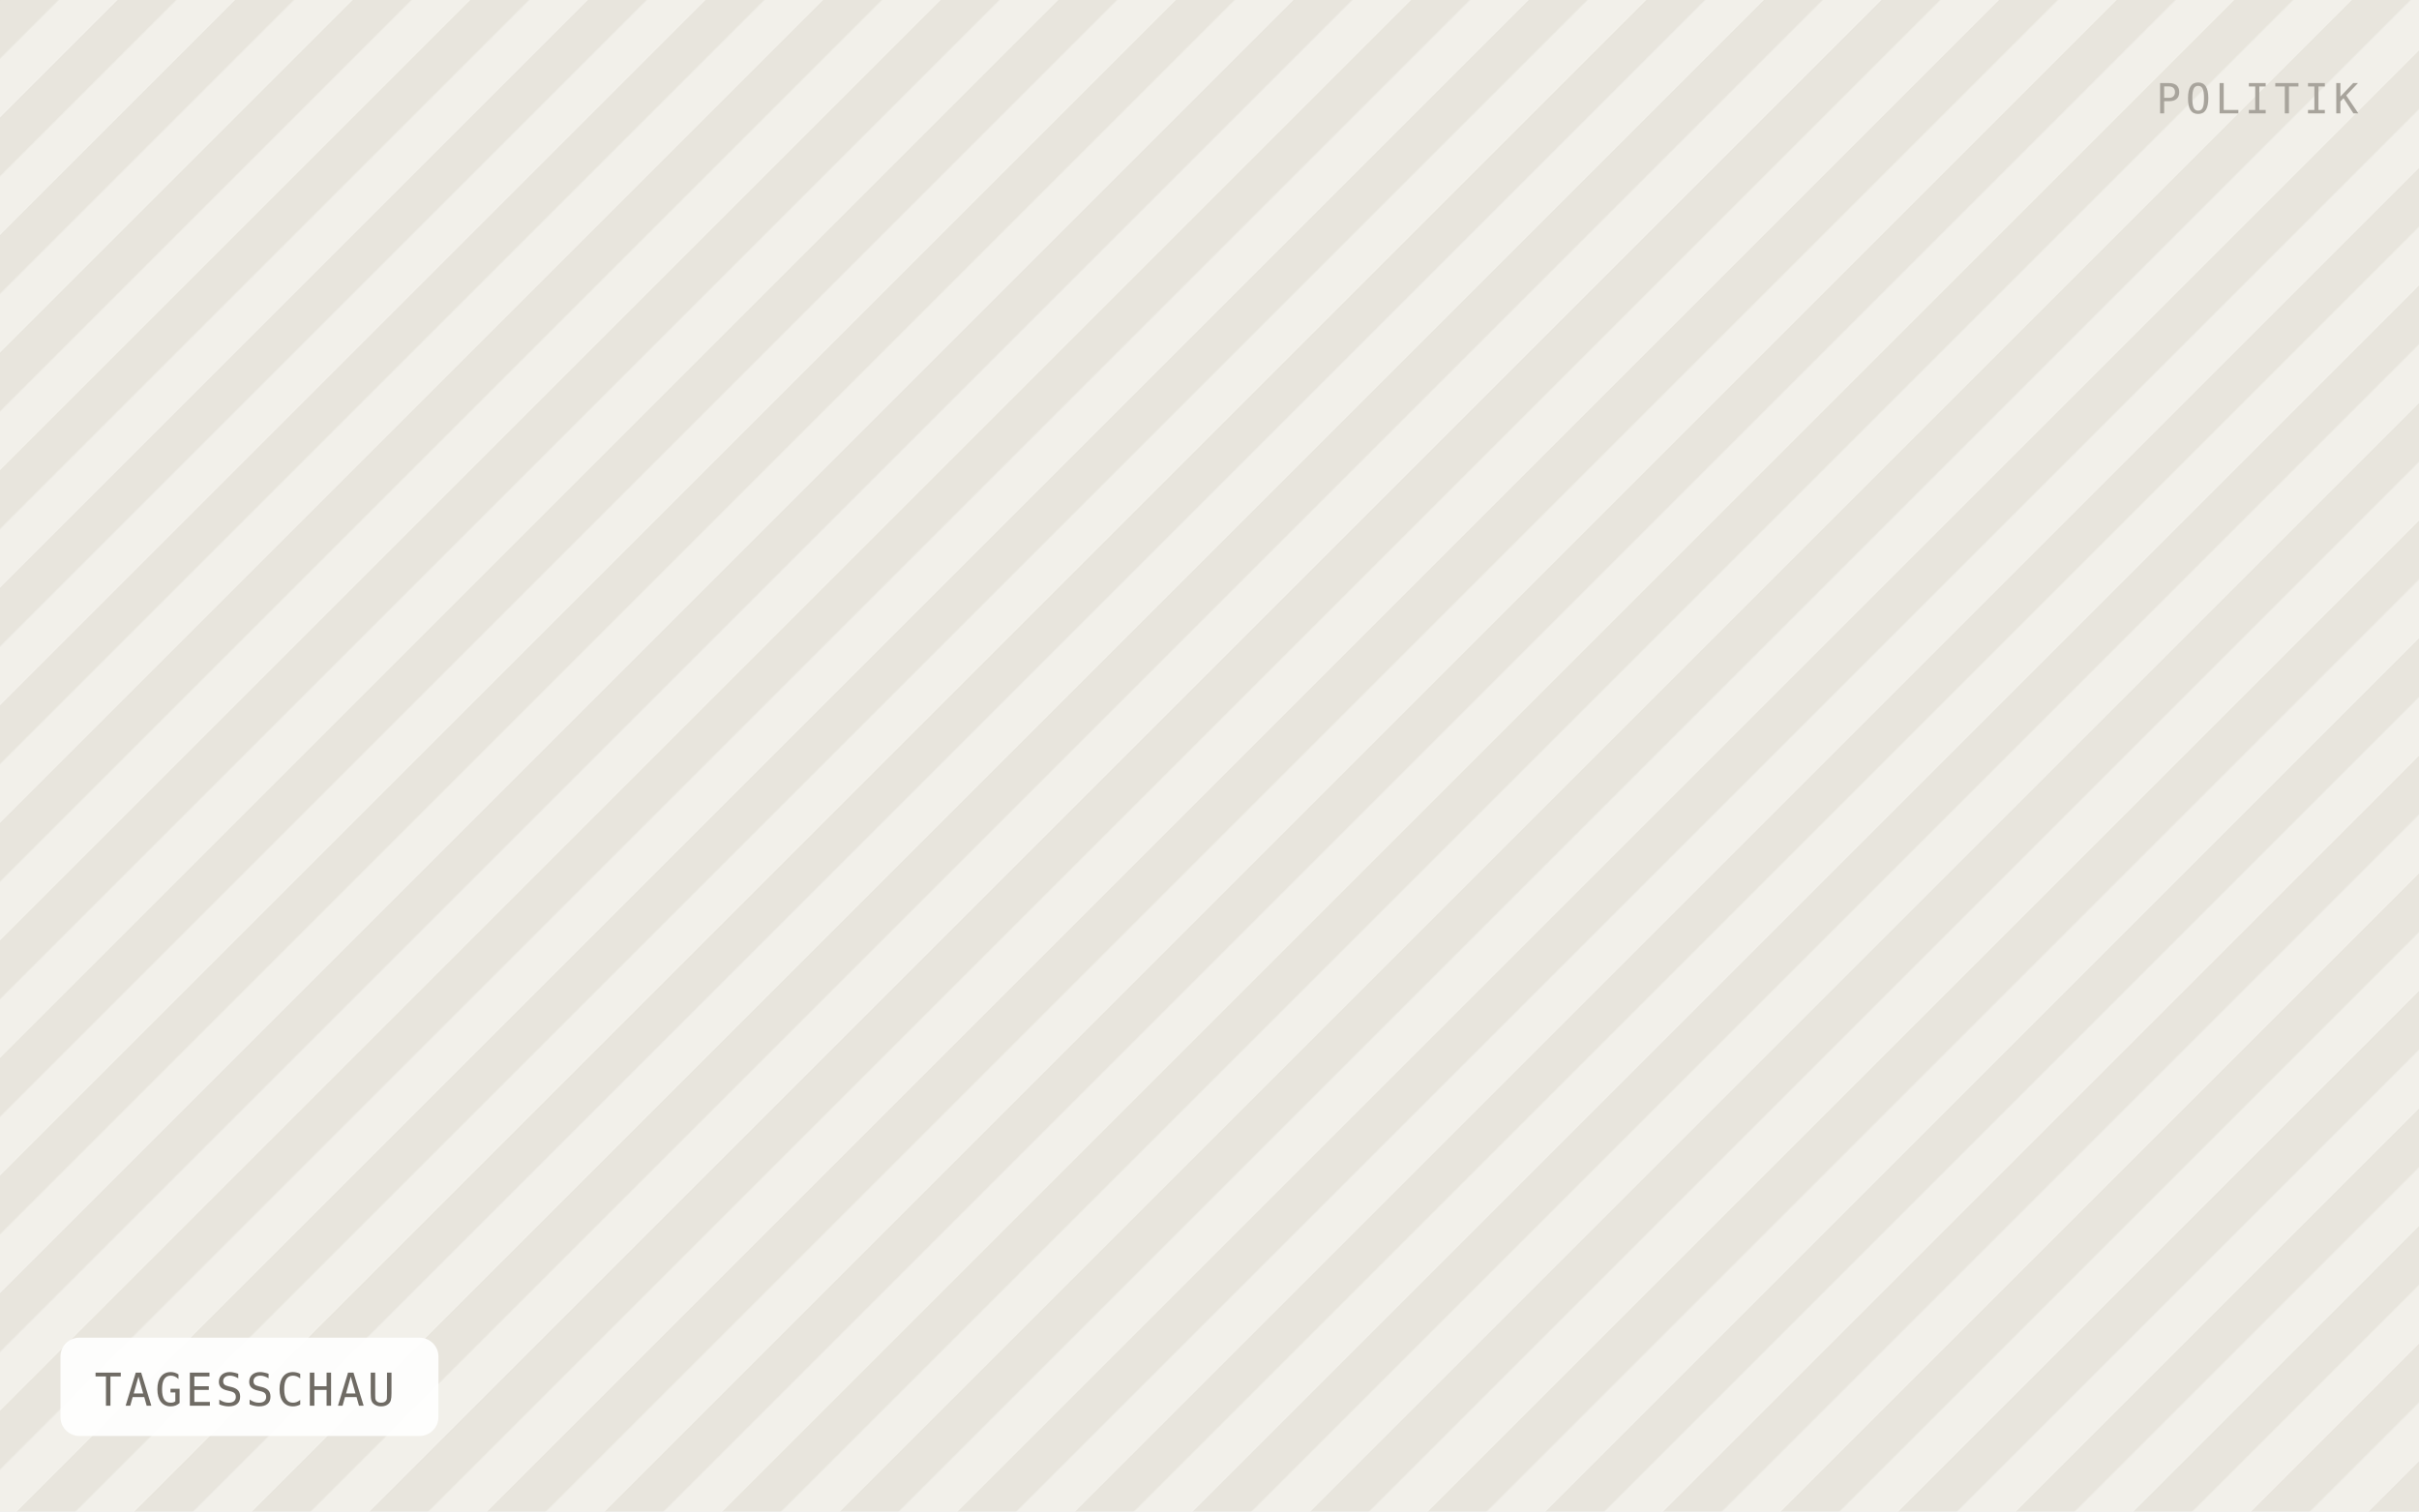
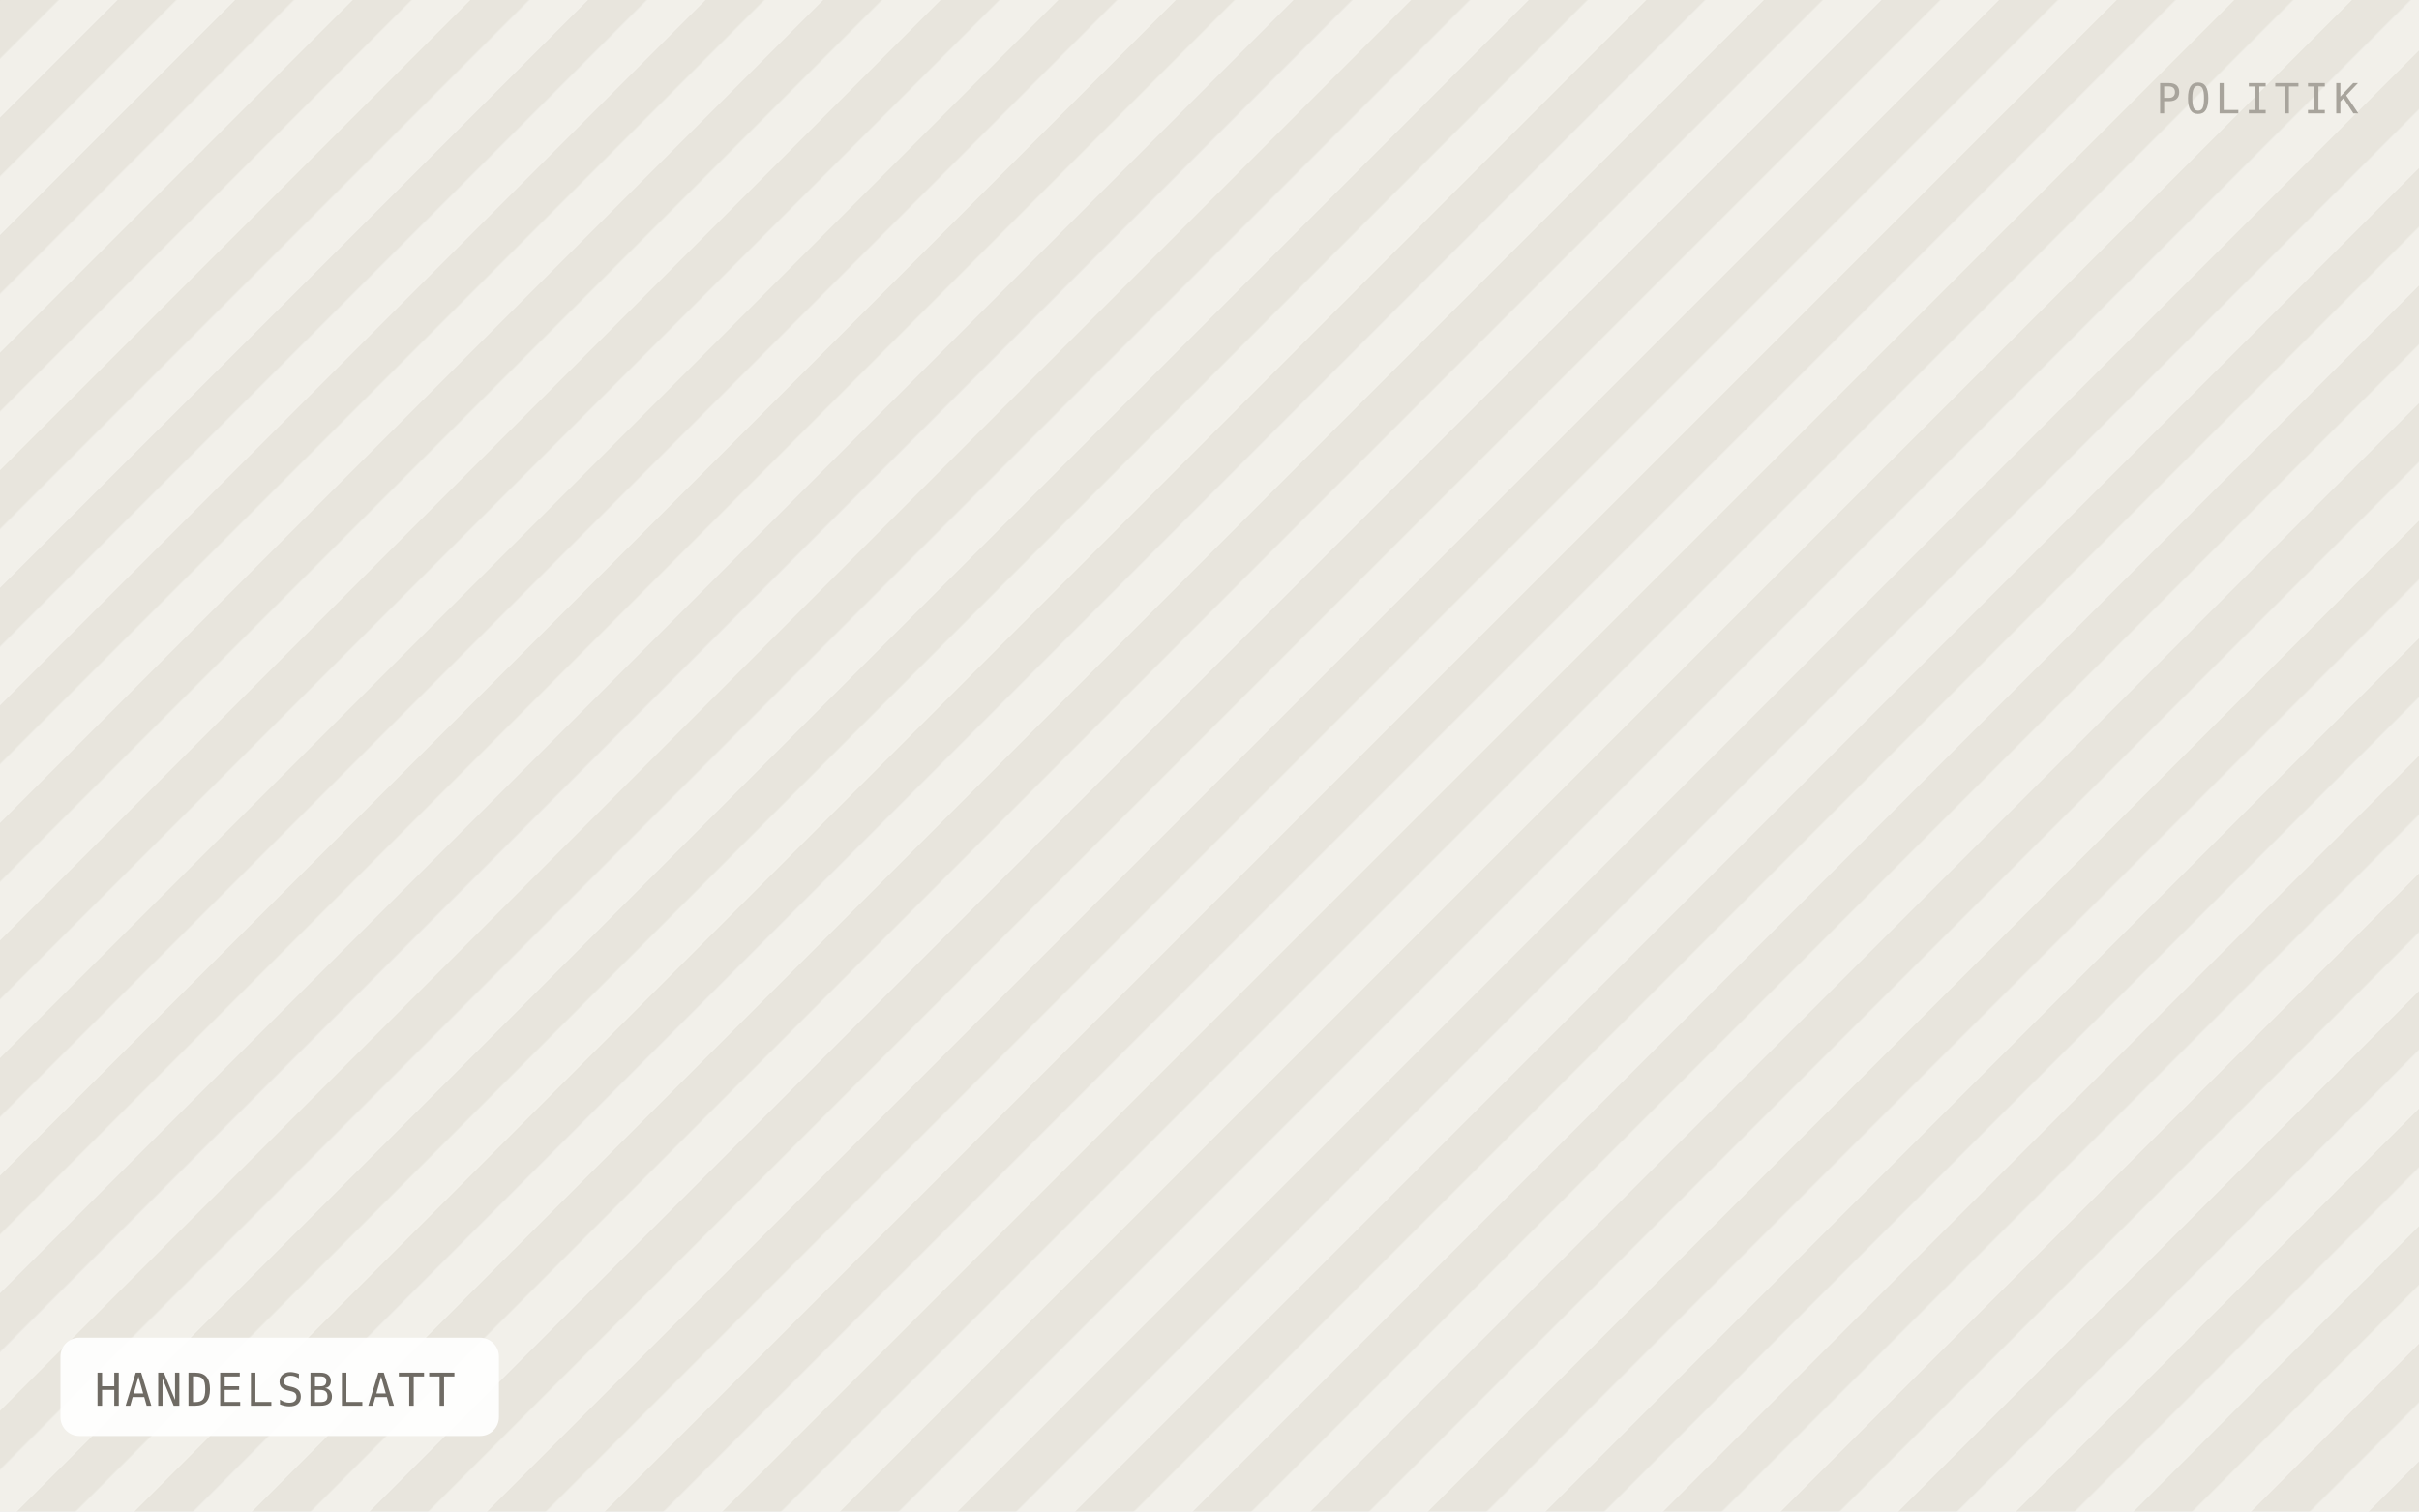
- <svg xmlns="http://www.w3.org/2000/svg" viewBox="0 0 640 400" width="640" height="400" role="img" aria-label="TAGESSCHAU">
+ <svg xmlns="http://www.w3.org/2000/svg" viewBox="0 0 640 400" width="640" height="400" role="img" aria-label="HANDELSBLATT">
  <defs>
    <pattern id="h" width="22" height="22" patternTransform="rotate(45)" patternUnits="userSpaceOnUse">
      <rect width="22" height="22" fill="#f2f0ea" />
      <rect width="11" height="22" fill="#e8e5dd" />
    </pattern>
  </defs>
  <rect width="640" height="400" fill="url(#h)" />
-   <rect x="16" y="354" width="100" height="26" rx="5" fill="#ffffff" fill-opacity="0.92" />
-   <text x="25" y="372" font-family="IBM Plex Mono, Menlo, monospace" font-size="12" letter-spacing="0.8" fill="#6f6b64">TAGESSCHAU</text>
+   <rect x="16" y="354" width="116" height="26" rx="5" fill="#ffffff" fill-opacity="0.92" />
+   <text x="25" y="372" font-family="IBM Plex Mono, Menlo, monospace" font-size="12" letter-spacing="0.8" fill="#6f6b64">HANDELSBLATT</text>
  <text x="624" y="30" text-anchor="end" font-family="IBM Plex Mono, Menlo, monospace" font-size="11" letter-spacing="1.2" fill="#a8a49c">POLITIK</text>
</svg>
